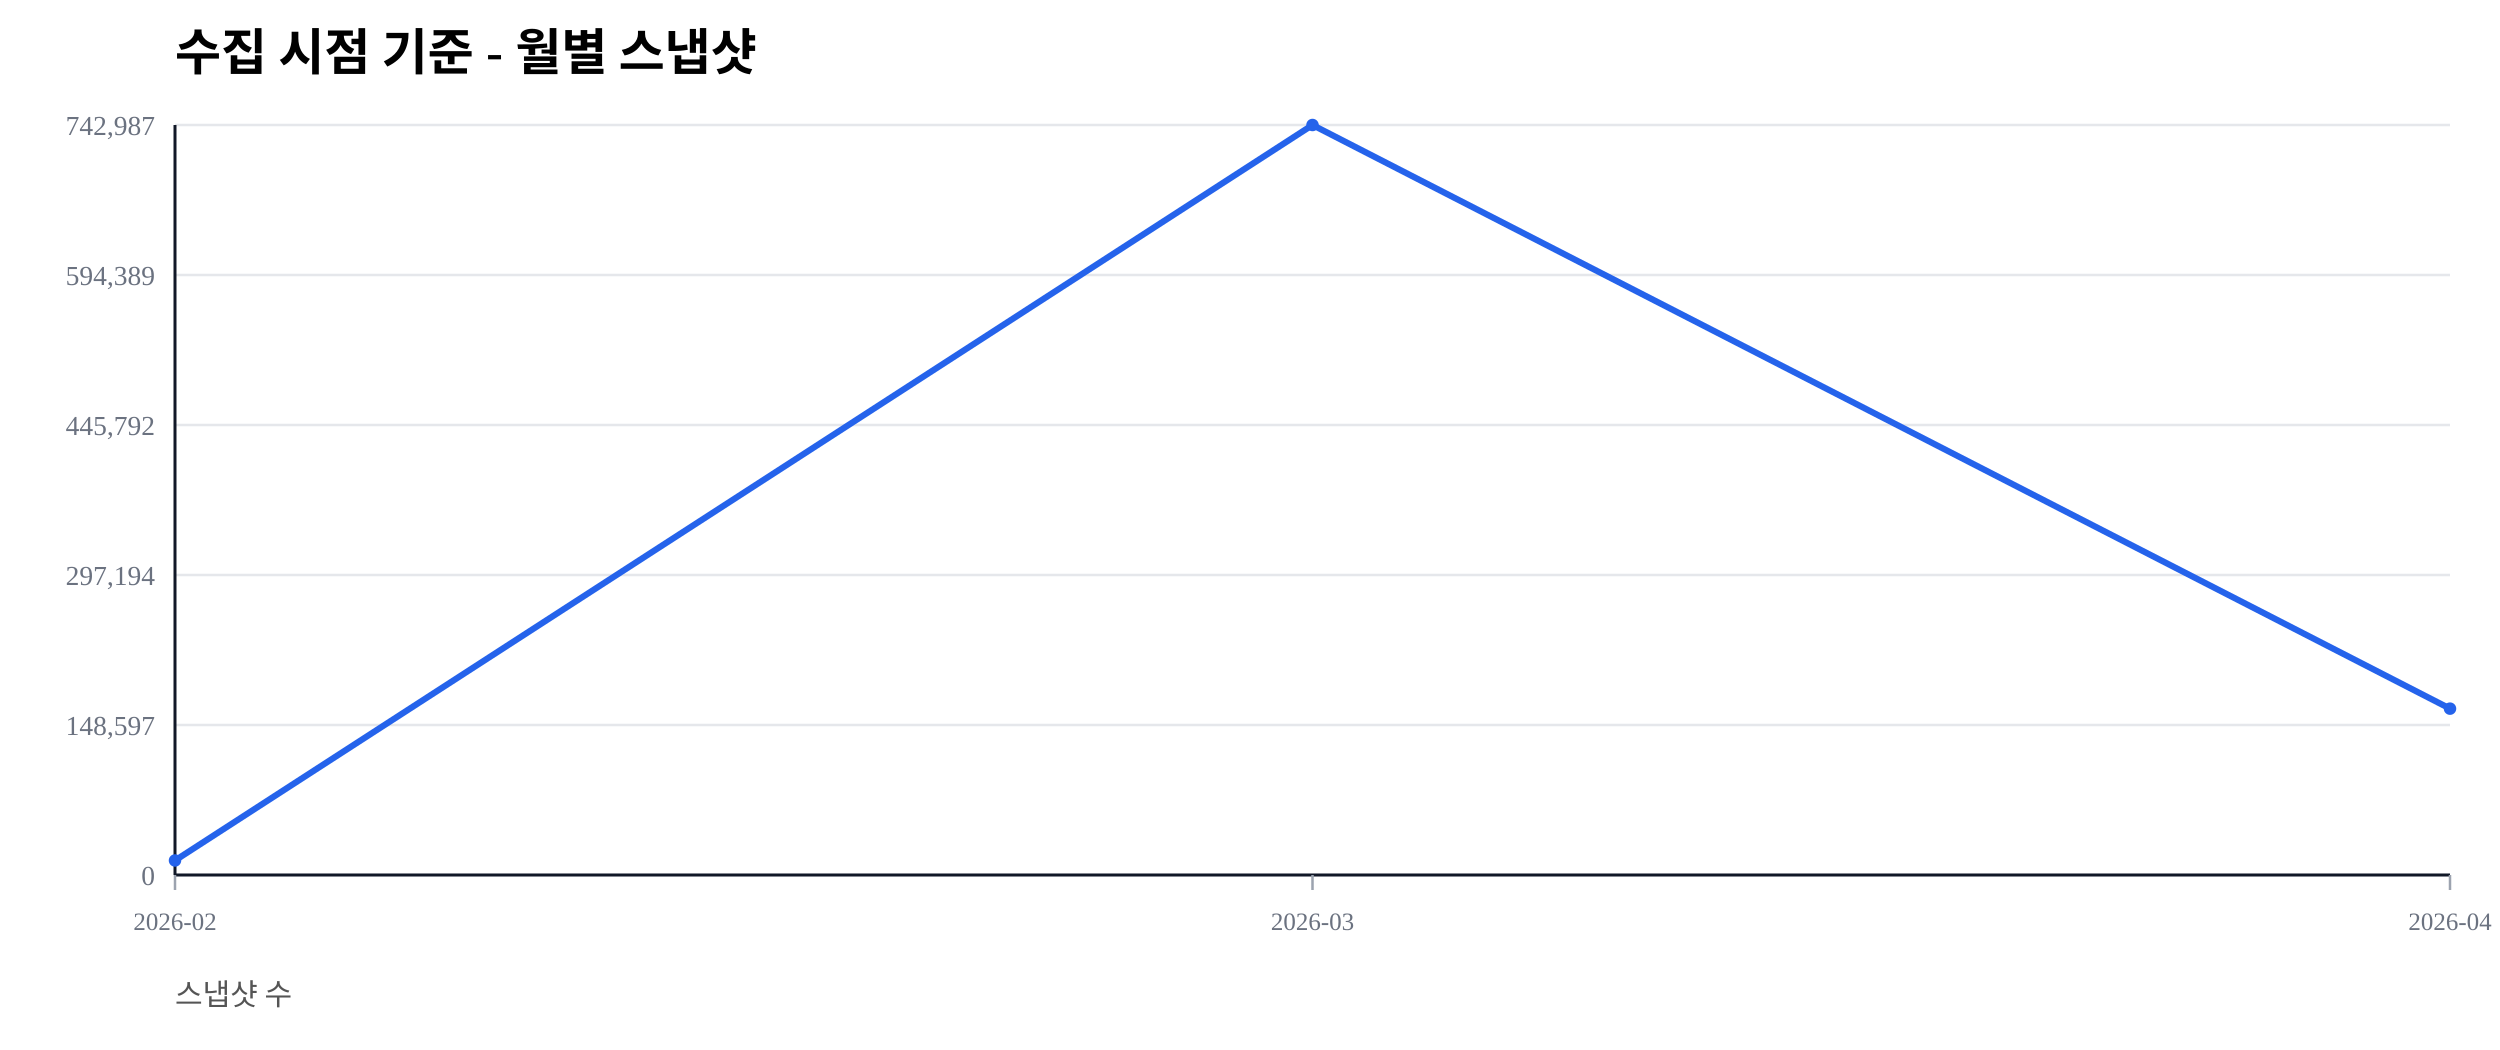
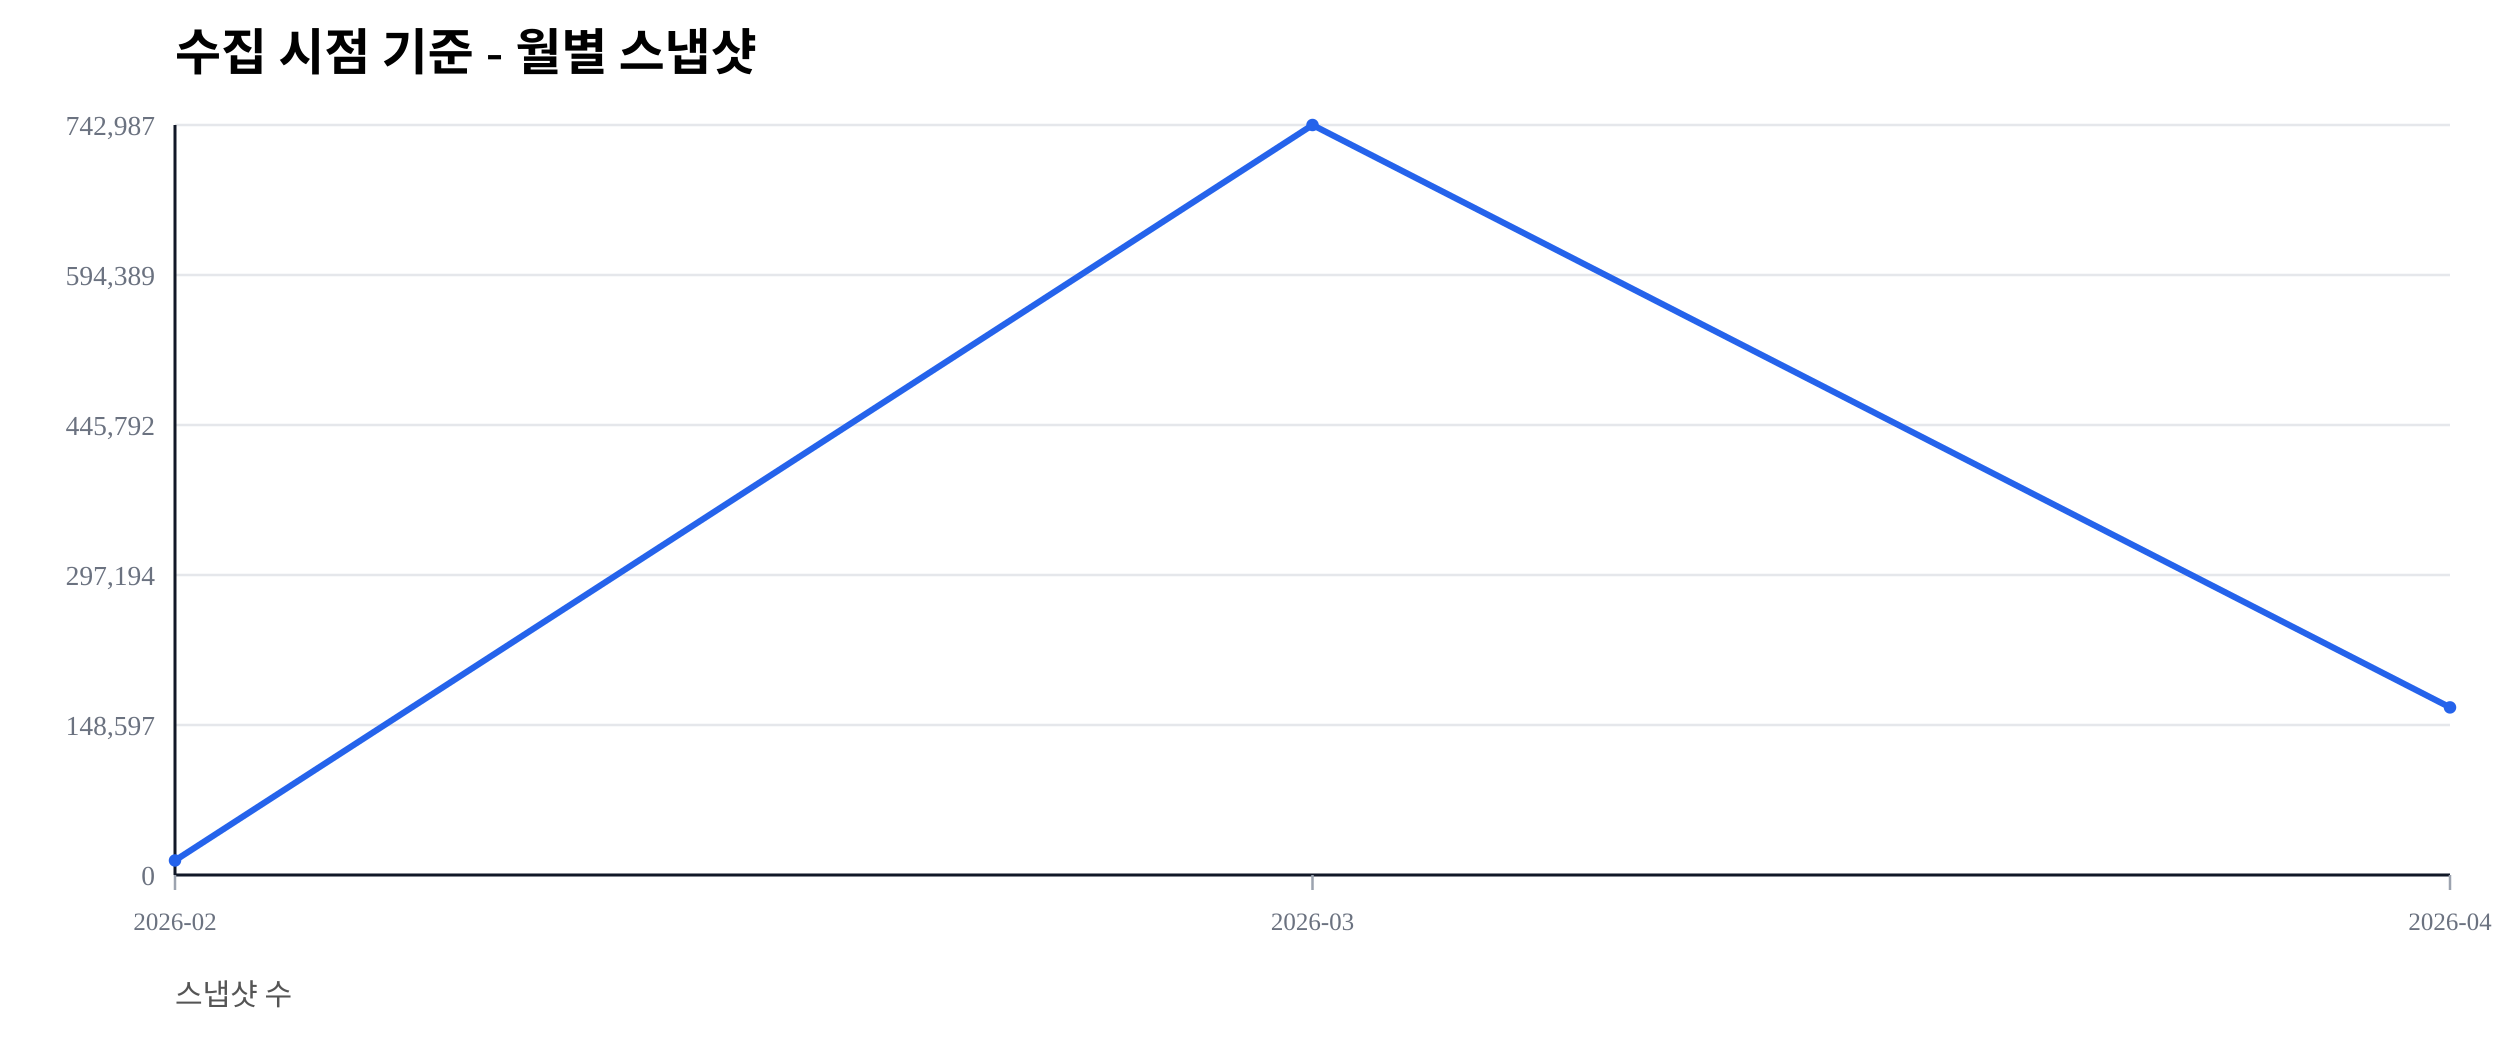
<svg xmlns="http://www.w3.org/2000/svg" width="1000" height="420" viewBox="0 0 1000 420">
  <rect width="100%" height="100%" fill="#ffffff" />
  <text x="70" y="28" font-size="20" font-weight="600">수집 시점 기준 - 월별 스냅샷</text>
  <text x="70" y="402" font-size="12" fill="#555">스냅샷 수</text>
  <line x1="70" y1="350.00" x2="980" y2="350.00" stroke="#e5e7eb" stroke-width="1" />
  <text x="62" y="354.00" font-size="11" fill="#6b7280" text-anchor="end">0</text>
  <line x1="70" y1="290.00" x2="980" y2="290.00" stroke="#e5e7eb" stroke-width="1" />
  <text x="62" y="294.00" font-size="11" fill="#6b7280" text-anchor="end">148,597</text>
  <line x1="70" y1="230.00" x2="980" y2="230.00" stroke="#e5e7eb" stroke-width="1" />
  <text x="62" y="234.00" font-size="11" fill="#6b7280" text-anchor="end">297,194</text>
  <line x1="70" y1="170.00" x2="980" y2="170.00" stroke="#e5e7eb" stroke-width="1" />
  <text x="62" y="174.00" font-size="11" fill="#6b7280" text-anchor="end">445,792</text>
  <line x1="70" y1="110.00" x2="980" y2="110.00" stroke="#e5e7eb" stroke-width="1" />
  <text x="62" y="114.00" font-size="11" fill="#6b7280" text-anchor="end">594,389</text>
  <line x1="70" y1="50.00" x2="980" y2="50.00" stroke="#e5e7eb" stroke-width="1" />
  <text x="62" y="54.00" font-size="11" fill="#6b7280" text-anchor="end">742,987</text>
  <line x1="70" y1="350" x2="980" y2="350" stroke="#111827" stroke-width="1.2" />
  <line x1="70" y1="50" x2="70" y2="350" stroke="#111827" stroke-width="1.2" />
  <line x1="70.00" y1="350" x2="70.00" y2="356" stroke="#9ca3af" stroke-width="1" />
  <text x="70.00" y="372" font-size="10" fill="#6b7280" text-anchor="middle">2026-02</text>
  <line x1="525.00" y1="350" x2="525.00" y2="356" stroke="#9ca3af" stroke-width="1" />
  <text x="525.00" y="372" font-size="10" fill="#6b7280" text-anchor="middle">2026-03</text>
  <line x1="980.00" y1="350" x2="980.00" y2="356" stroke="#9ca3af" stroke-width="1" />
  <text x="980.00" y="372" font-size="10" fill="#6b7280" text-anchor="middle">2026-04</text>
-   <polyline fill="none" stroke="#2563eb" stroke-width="2.5" points="70.00,344.19 525.00,50.00 980.00,283.46" />
+   <polyline fill="none" stroke="#2563eb" stroke-width="2.5" points="70.00,344.19 525.00,50.00 980.00,282.96" />
  <circle cx="70.00" cy="344.19" r="2.5" fill="#2563eb" />
  <circle cx="525.00" cy="50.00" r="2.5" fill="#2563eb" />
-   <circle cx="980.00" cy="283.46" r="2.5" fill="#2563eb" />
+   <circle cx="980.00" cy="282.96" r="2.5" fill="#2563eb" />
</svg>
